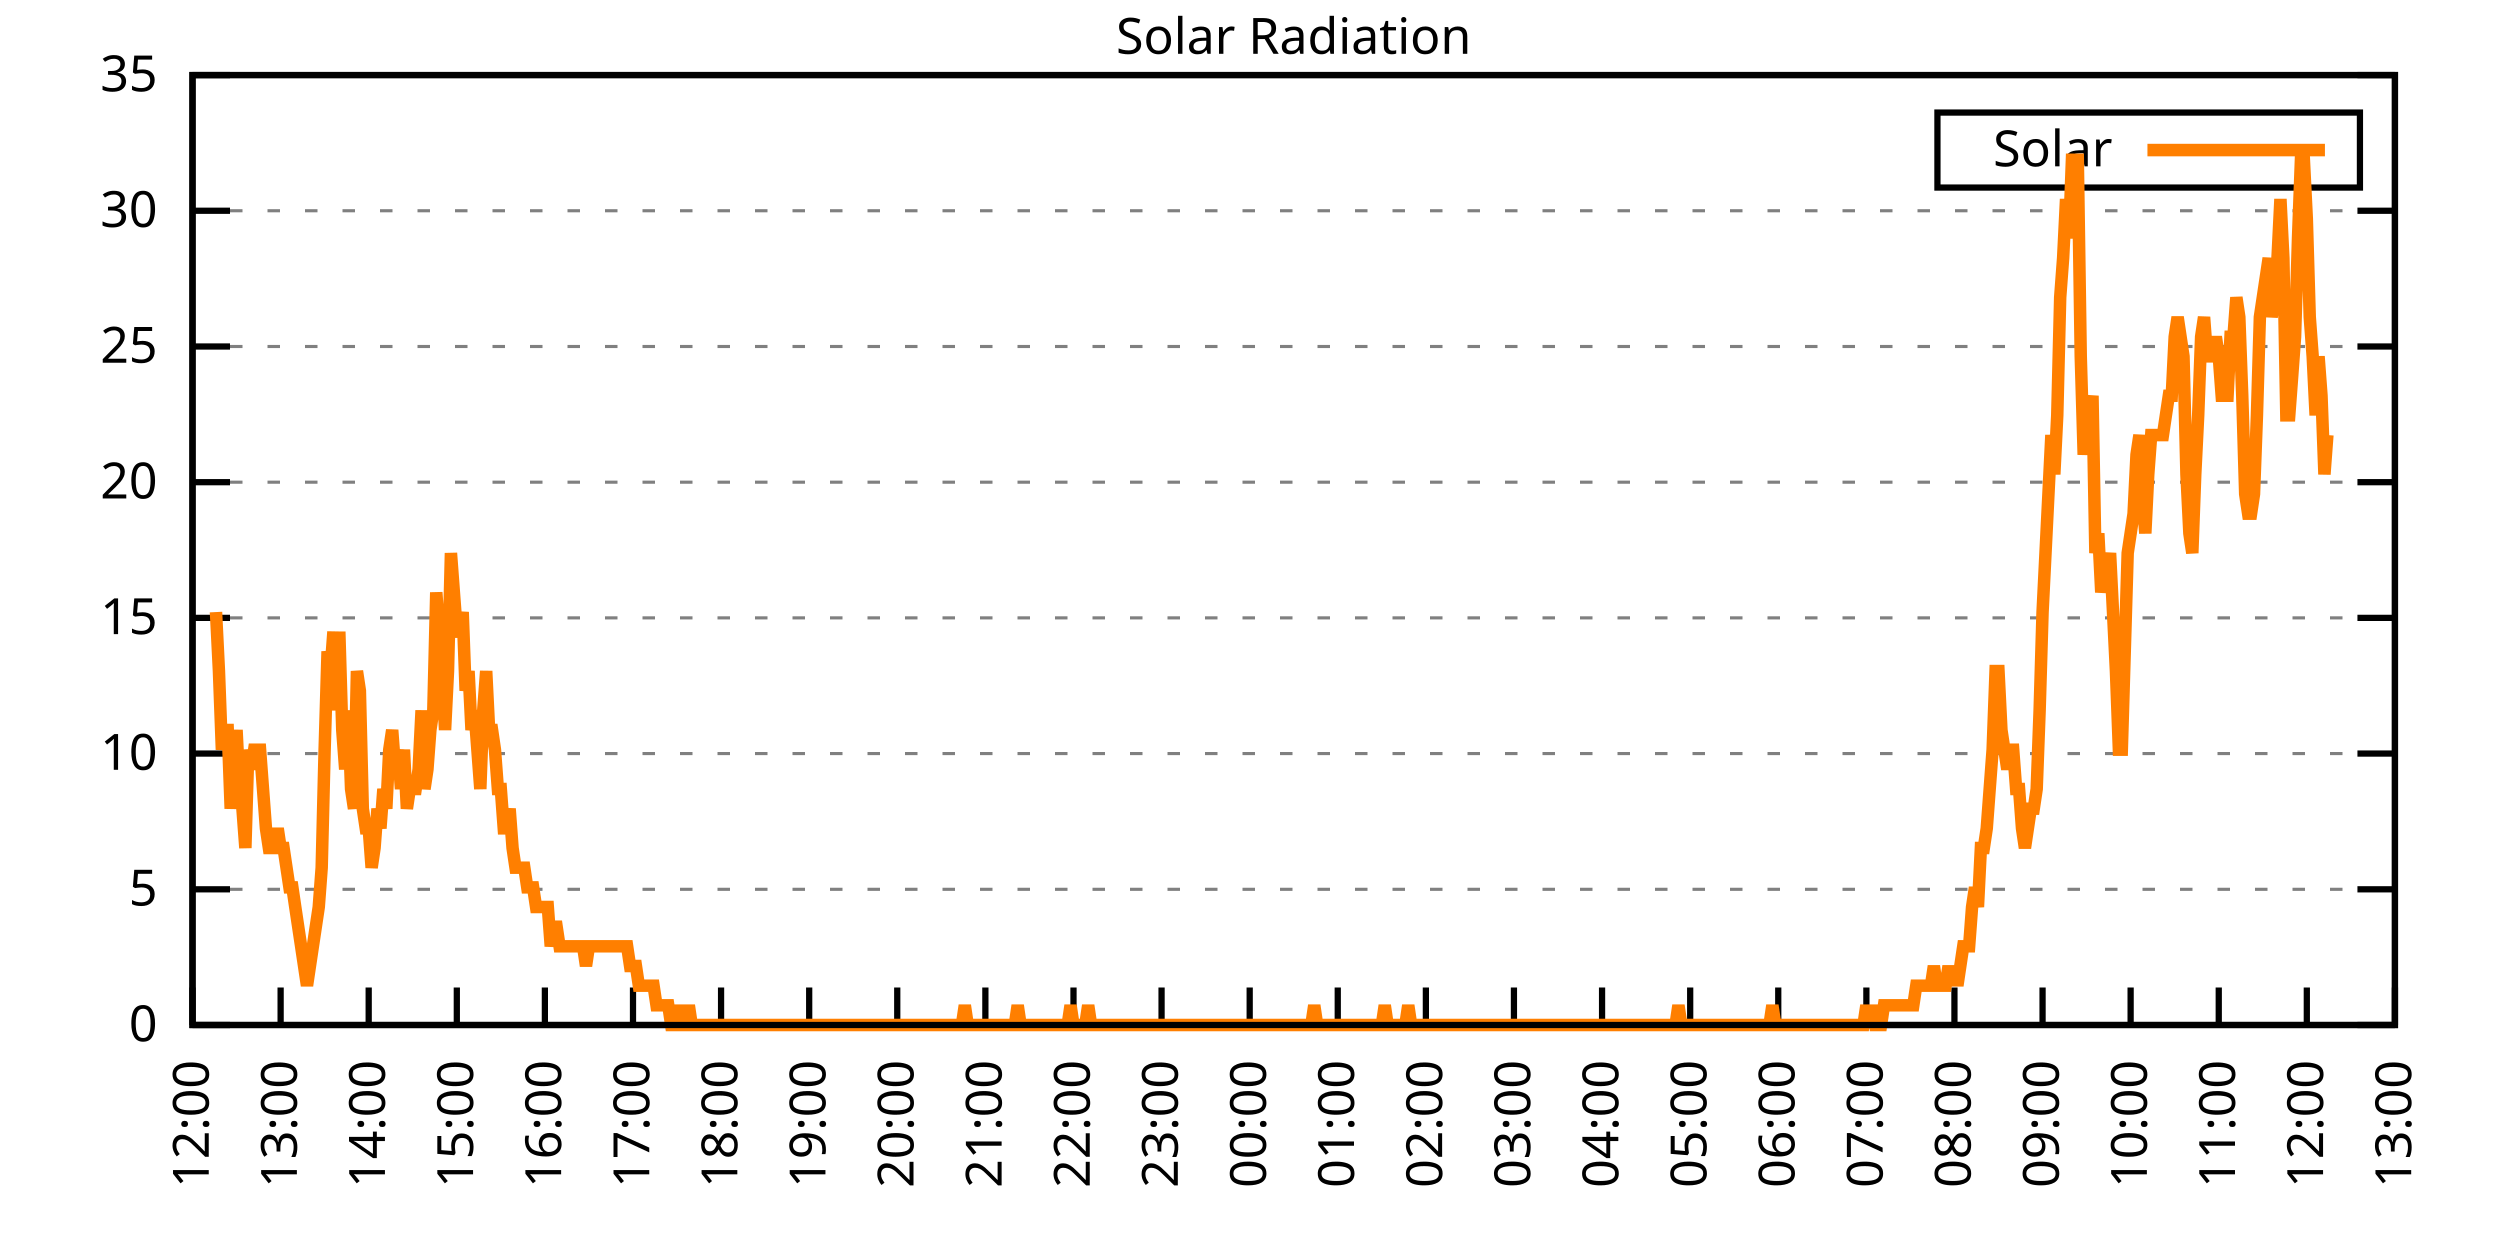
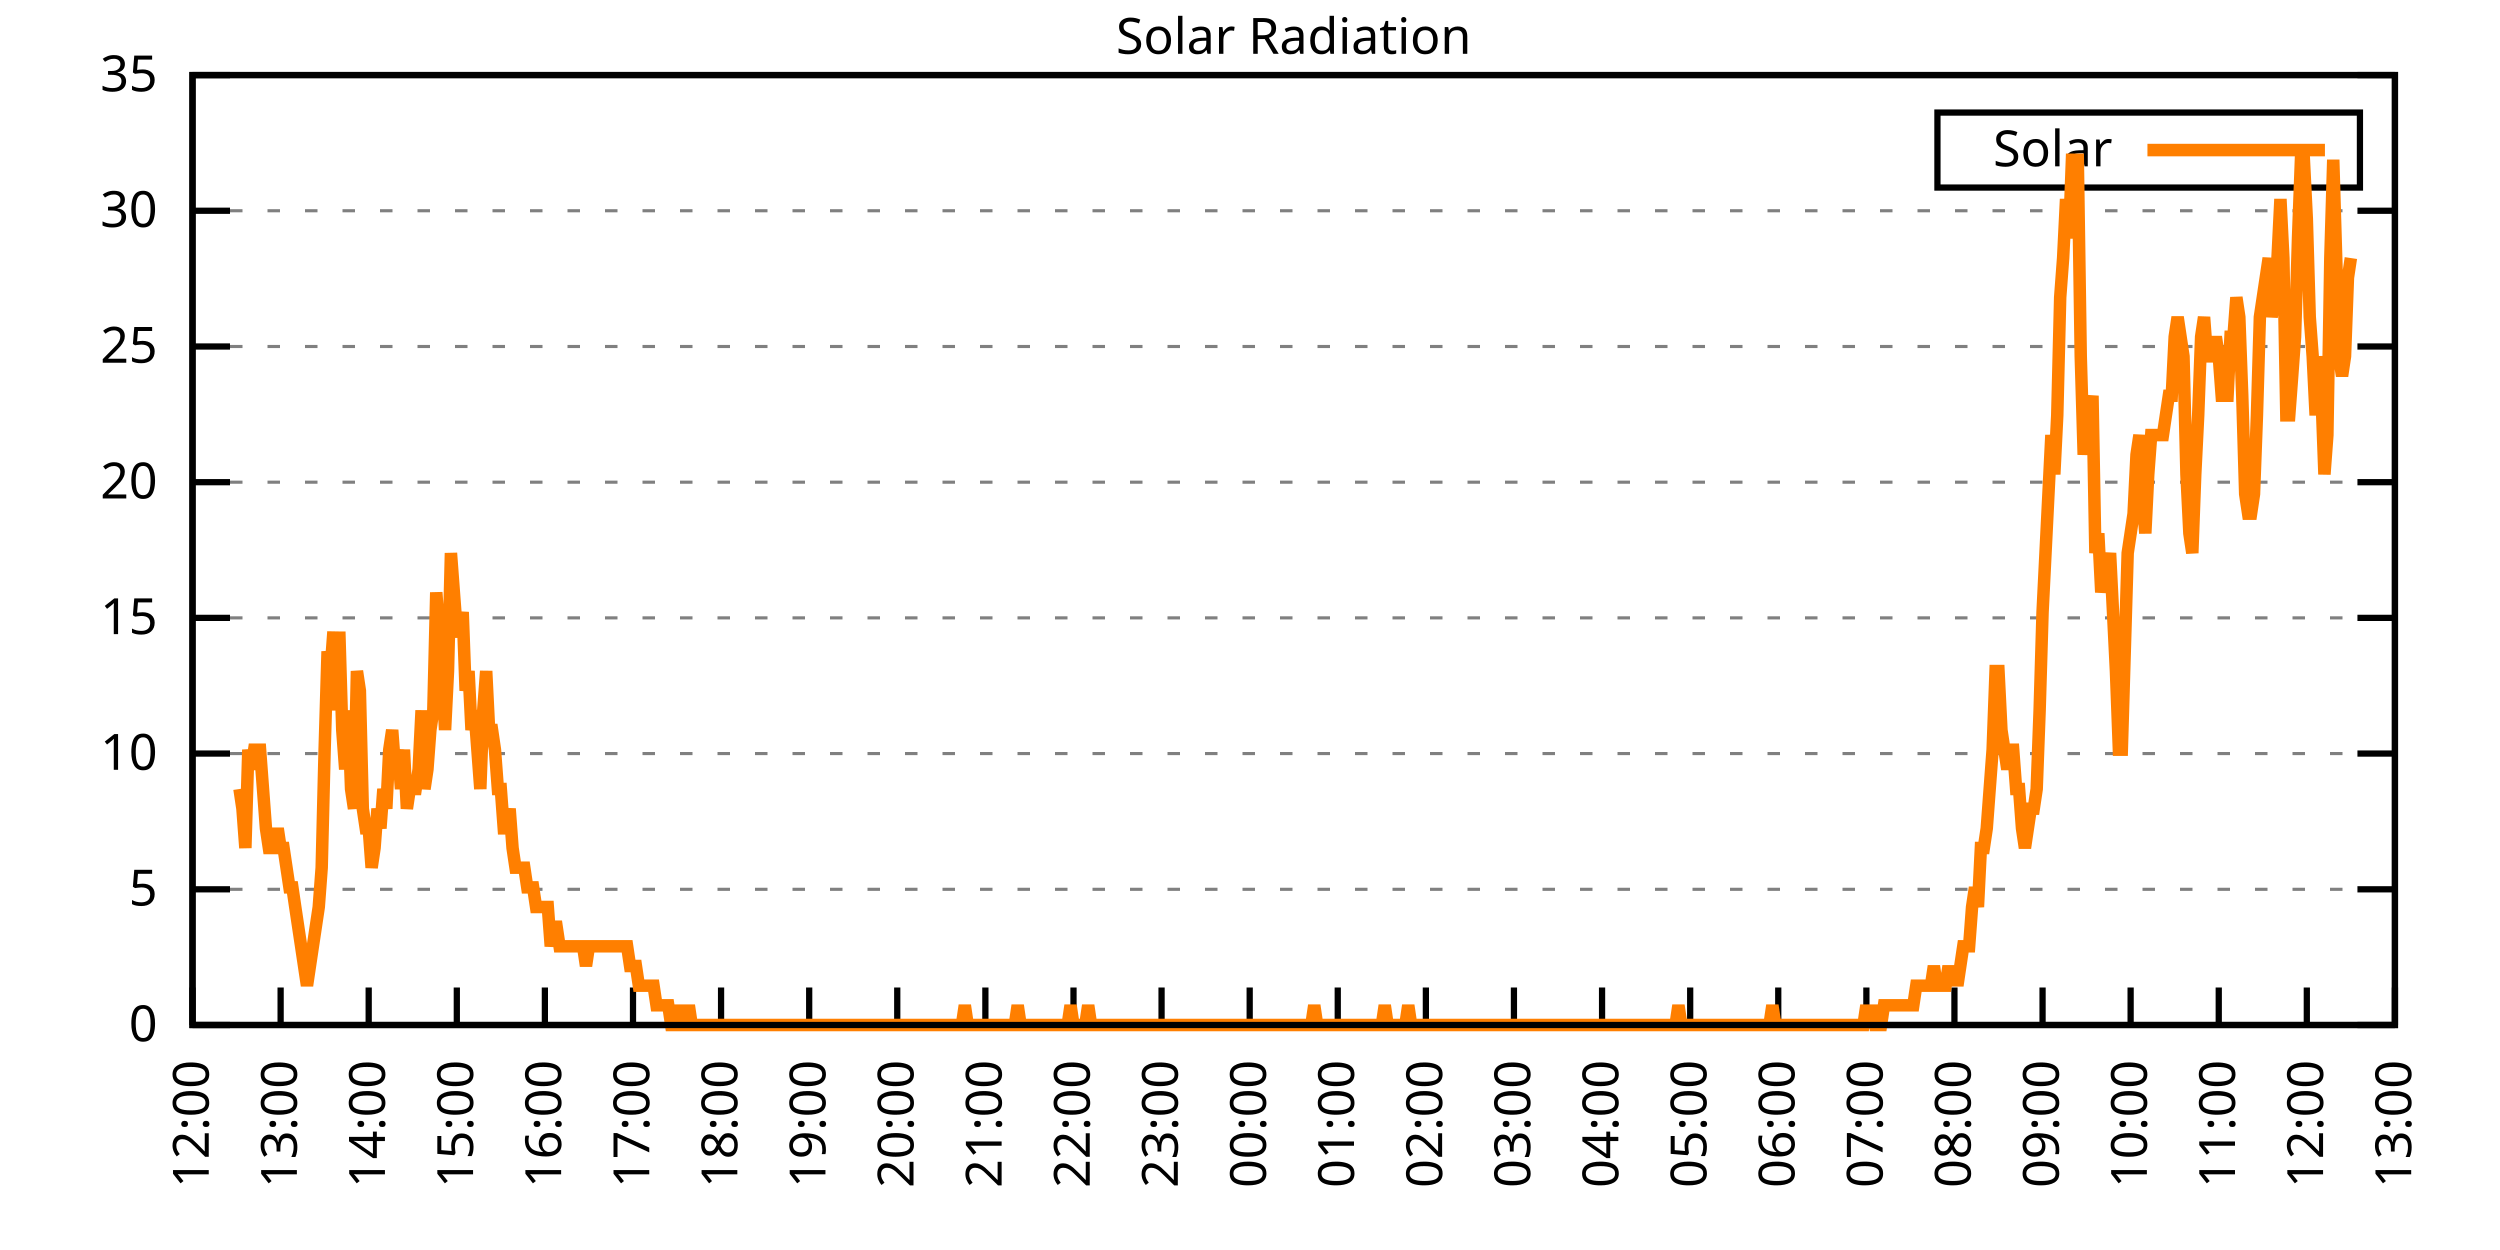
<svg xmlns="http://www.w3.org/2000/svg" xmlns:xlink="http://www.w3.org/1999/xlink" width="400" height="200" viewBox="0 0 400 200">
  <g id="gnuplot_canvas">
    <rect x="0" y="0" width="400" height="200" fill="none" />
    <defs>
      <circle id="gpDot" r="0.5" stroke-width="0.5" stroke="currentColor" />
      <path id="gpPt0" stroke-width="0.333" stroke="currentColor" d="M-1,0 h2 M0,-1 v2" />
      <path id="gpPt1" stroke-width="0.333" stroke="currentColor" d="M-1,-1 L1,1 M1,-1 L-1,1" />
      <path id="gpPt2" stroke-width="0.333" stroke="currentColor" d="M-1,0 L1,0 M0,-1 L0,1 M-1,-1 L1,1 M-1,1 L1,-1" />
      <rect id="gpPt3" stroke-width="0.333" stroke="currentColor" x="-1" y="-1" width="2" height="2" />
      <rect id="gpPt4" stroke-width="0.333" stroke="currentColor" fill="currentColor" x="-1" y="-1" width="2" height="2" />
      <circle id="gpPt5" stroke-width="0.333" stroke="currentColor" cx="0" cy="0" r="1" />
      <use xlink:href="#gpPt5" id="gpPt6" fill="currentColor" stroke="none" />
      <path id="gpPt7" stroke-width="0.333" stroke="currentColor" d="M0,-1.33 L-1.33,0.67 L1.33,0.67 z" />
      <use xlink:href="#gpPt7" id="gpPt8" fill="currentColor" stroke="none" />
      <use xlink:href="#gpPt7" id="gpPt9" stroke="currentColor" transform="rotate(180)" />
      <use xlink:href="#gpPt9" id="gpPt10" fill="currentColor" stroke="none" />
      <use xlink:href="#gpPt3" id="gpPt11" stroke="currentColor" transform="rotate(45)" />
      <use xlink:href="#gpPt11" id="gpPt12" fill="currentColor" stroke="none" />
      <path id="gpPt13" stroke-width="0.333" stroke="currentColor" d="M0,1.330 L1.265,0.411 L0.782,-1.067 L-0.782,-1.076 L-1.265,0.411 z" />
      <use xlink:href="#gpPt13" id="gpPt14" fill="currentColor" stroke="none" />
      <filter id="textbox" filterUnits="objectBoundingBox" x="0" y="0" height="1" width="1">
        <feFlood flood-color="white" flood-opacity="1" result="bgnd" />
        <feComposite in="SourceGraphic" in2="bgnd" operator="atop" />
      </filter>
      <filter id="greybox" filterUnits="objectBoundingBox" x="0" y="0" height="1" width="1">
        <feFlood flood-color="lightgrey" flood-opacity="1" result="grey" />
        <feComposite in="SourceGraphic" in2="grey" operator="atop" />
      </filter>
    </defs>
    <g fill="none" color="white" stroke="currentColor" stroke-width="1.00" stroke-linecap="butt" stroke-linejoin="miter">
</g>
    <g fill="none" color="black" stroke="currentColor" stroke-width="1.00" stroke-linecap="butt" stroke-linejoin="miter">
      <g stroke="none" shape-rendering="crispEdges">
        <polygon fill="rgb(255, 255, 255)" points="30.80,164.00 383.18,164.00 383.18,12.02 30.80,12.02 " />
      </g>
    </g>
    <g fill="none" color="black" stroke="currentColor" stroke-width="1.00" stroke-linecap="butt" stroke-linejoin="miter">
</g>
    <g fill="none" color="black" stroke="black" stroke-width="0.50" stroke-linecap="butt" stroke-linejoin="miter">
</g>
    <g fill="none" color="gray" stroke="currentColor" stroke-width="0.50" stroke-linecap="butt" stroke-linejoin="miter">
      <path stroke="gray" stroke-dasharray="2,4" class="gridline" d="M30.80,164.00 L383.19,164.00  " />
    </g>
    <g fill="none" color="gray" stroke="gray" stroke-width="1.00" stroke-linecap="butt" stroke-linejoin="miter">
</g>
    <g fill="none" color="black" stroke="currentColor" stroke-width="1.00" stroke-linecap="butt" stroke-linejoin="miter">
      <path stroke="black" d="M30.80,164.00 L36.80,164.00 M383.19,164.00 L377.19,164.00  " />
      <g transform="translate(25.20,166.60)" stroke="none" fill="black" font-family="Sans" font-size="8.00" text-anchor="end">
        <text>
          <tspan font-family="Sans"> 0</tspan>
        </text>
      </g>
    </g>
    <g fill="none" color="black" stroke="currentColor" stroke-width="1.00" stroke-linecap="butt" stroke-linejoin="miter">
</g>
    <g fill="none" color="black" stroke="black" stroke-width="0.50" stroke-linecap="butt" stroke-linejoin="miter">
</g>
    <g fill="none" color="gray" stroke="currentColor" stroke-width="0.50" stroke-linecap="butt" stroke-linejoin="miter">
      <path stroke="gray" stroke-dasharray="2,4" class="gridline" d="M30.80,142.29 L383.19,142.29  " />
    </g>
    <g fill="none" color="gray" stroke="gray" stroke-width="1.00" stroke-linecap="butt" stroke-linejoin="miter">
</g>
    <g fill="none" color="black" stroke="currentColor" stroke-width="1.00" stroke-linecap="butt" stroke-linejoin="miter">
      <path stroke="black" d="M30.80,142.29 L36.80,142.29 M383.19,142.29 L377.19,142.29  " />
      <g transform="translate(25.20,144.89)" stroke="none" fill="black" font-family="Sans" font-size="8.00" text-anchor="end">
        <text>
          <tspan font-family="Sans"> 5</tspan>
        </text>
      </g>
    </g>
    <g fill="none" color="black" stroke="currentColor" stroke-width="1.00" stroke-linecap="butt" stroke-linejoin="miter">
</g>
    <g fill="none" color="black" stroke="black" stroke-width="0.50" stroke-linecap="butt" stroke-linejoin="miter">
</g>
    <g fill="none" color="gray" stroke="currentColor" stroke-width="0.50" stroke-linecap="butt" stroke-linejoin="miter">
      <path stroke="gray" stroke-dasharray="2,4" class="gridline" d="M30.80,120.57 L383.19,120.57  " />
    </g>
    <g fill="none" color="gray" stroke="gray" stroke-width="1.00" stroke-linecap="butt" stroke-linejoin="miter">
</g>
    <g fill="none" color="black" stroke="currentColor" stroke-width="1.00" stroke-linecap="butt" stroke-linejoin="miter">
      <path stroke="black" d="M30.80,120.57 L36.80,120.57 M383.19,120.57 L377.19,120.57  " />
      <g transform="translate(25.20,123.17)" stroke="none" fill="black" font-family="Sans" font-size="8.00" text-anchor="end">
        <text>
          <tspan font-family="Sans"> 10</tspan>
        </text>
      </g>
    </g>
    <g fill="none" color="black" stroke="currentColor" stroke-width="1.00" stroke-linecap="butt" stroke-linejoin="miter">
</g>
    <g fill="none" color="black" stroke="black" stroke-width="0.50" stroke-linecap="butt" stroke-linejoin="miter">
</g>
    <g fill="none" color="gray" stroke="currentColor" stroke-width="0.50" stroke-linecap="butt" stroke-linejoin="miter">
      <path stroke="gray" stroke-dasharray="2,4" class="gridline" d="M30.80,98.86 L383.19,98.86  " />
    </g>
    <g fill="none" color="gray" stroke="gray" stroke-width="1.00" stroke-linecap="butt" stroke-linejoin="miter">
</g>
    <g fill="none" color="black" stroke="currentColor" stroke-width="1.00" stroke-linecap="butt" stroke-linejoin="miter">
      <path stroke="black" d="M30.80,98.86 L36.80,98.86 M383.19,98.86 L377.19,98.86  " />
      <g transform="translate(25.20,101.46)" stroke="none" fill="black" font-family="Sans" font-size="8.00" text-anchor="end">
        <text>
          <tspan font-family="Sans"> 15</tspan>
        </text>
      </g>
    </g>
    <g fill="none" color="black" stroke="currentColor" stroke-width="1.00" stroke-linecap="butt" stroke-linejoin="miter">
</g>
    <g fill="none" color="black" stroke="black" stroke-width="0.50" stroke-linecap="butt" stroke-linejoin="miter">
</g>
    <g fill="none" color="gray" stroke="currentColor" stroke-width="0.50" stroke-linecap="butt" stroke-linejoin="miter">
      <path stroke="gray" stroke-dasharray="2,4" class="gridline" d="M30.80,77.15 L383.19,77.15  " />
    </g>
    <g fill="none" color="gray" stroke="gray" stroke-width="1.00" stroke-linecap="butt" stroke-linejoin="miter">
</g>
    <g fill="none" color="black" stroke="currentColor" stroke-width="1.00" stroke-linecap="butt" stroke-linejoin="miter">
      <path stroke="black" d="M30.80,77.15 L36.80,77.15 M383.19,77.15 L377.19,77.15  " />
      <g transform="translate(25.20,79.75)" stroke="none" fill="black" font-family="Sans" font-size="8.00" text-anchor="end">
        <text>
          <tspan font-family="Sans"> 20</tspan>
        </text>
      </g>
    </g>
    <g fill="none" color="black" stroke="currentColor" stroke-width="1.00" stroke-linecap="butt" stroke-linejoin="miter">
</g>
    <g fill="none" color="black" stroke="black" stroke-width="0.50" stroke-linecap="butt" stroke-linejoin="miter">
</g>
    <g fill="none" color="gray" stroke="currentColor" stroke-width="0.50" stroke-linecap="butt" stroke-linejoin="miter">
      <path stroke="gray" stroke-dasharray="2,4" class="gridline" d="M30.80,55.44 L383.19,55.44  " />
    </g>
    <g fill="none" color="gray" stroke="gray" stroke-width="1.00" stroke-linecap="butt" stroke-linejoin="miter">
</g>
    <g fill="none" color="black" stroke="currentColor" stroke-width="1.00" stroke-linecap="butt" stroke-linejoin="miter">
      <path stroke="black" d="M30.80,55.44 L36.80,55.44 M383.19,55.44 L377.19,55.44  " />
      <g transform="translate(25.20,58.04)" stroke="none" fill="black" font-family="Sans" font-size="8.00" text-anchor="end">
        <text>
          <tspan font-family="Sans"> 25</tspan>
        </text>
      </g>
    </g>
    <g fill="none" color="black" stroke="currentColor" stroke-width="1.00" stroke-linecap="butt" stroke-linejoin="miter">
</g>
    <g fill="none" color="black" stroke="black" stroke-width="0.50" stroke-linecap="butt" stroke-linejoin="miter">
</g>
    <g fill="none" color="gray" stroke="currentColor" stroke-width="0.50" stroke-linecap="butt" stroke-linejoin="miter">
      <path stroke="gray" stroke-dasharray="2,4" class="gridline" d="M30.80,33.72 L383.19,33.72  " />
    </g>
    <g fill="none" color="gray" stroke="gray" stroke-width="1.00" stroke-linecap="butt" stroke-linejoin="miter">
</g>
    <g fill="none" color="black" stroke="currentColor" stroke-width="1.00" stroke-linecap="butt" stroke-linejoin="miter">
      <path stroke="black" d="M30.80,33.72 L36.80,33.72 M383.19,33.72 L377.19,33.72  " />
      <g transform="translate(25.20,36.32)" stroke="none" fill="black" font-family="Sans" font-size="8.00" text-anchor="end">
        <text>
          <tspan font-family="Sans"> 30</tspan>
        </text>
      </g>
    </g>
    <g fill="none" color="black" stroke="currentColor" stroke-width="1.00" stroke-linecap="butt" stroke-linejoin="miter">
</g>
    <g fill="none" color="black" stroke="black" stroke-width="0.50" stroke-linecap="butt" stroke-linejoin="miter">
</g>
    <g fill="none" color="gray" stroke="currentColor" stroke-width="0.50" stroke-linecap="butt" stroke-linejoin="miter">
      <path stroke="gray" stroke-dasharray="2,4" class="gridline" d="M30.80,12.01 L383.19,12.01  " />
    </g>
    <g fill="none" color="gray" stroke="gray" stroke-width="1.00" stroke-linecap="butt" stroke-linejoin="miter">
</g>
    <g fill="none" color="black" stroke="currentColor" stroke-width="1.00" stroke-linecap="butt" stroke-linejoin="miter">
      <path stroke="black" d="M30.80,12.01 L36.80,12.01 M383.19,12.01 L377.19,12.01  " />
      <g transform="translate(25.20,14.61)" stroke="none" fill="black" font-family="Sans" font-size="8.00" text-anchor="end">
        <text>
          <tspan font-family="Sans"> 35</tspan>
        </text>
      </g>
    </g>
    <g fill="none" color="black" stroke="currentColor" stroke-width="1.00" stroke-linecap="butt" stroke-linejoin="miter">
      <path stroke="black" d="M30.80,164.00 L30.80,158.00  " />
      <g transform="translate(33.40,169.60) rotate(270.00)" stroke="none" fill="black" font-family="Sans" font-size="8.00" text-anchor="end">
        <text>
          <tspan font-family="Sans">12:00</tspan>
        </text>
      </g>
    </g>
    <g fill="none" color="black" stroke="currentColor" stroke-width="1.00" stroke-linecap="butt" stroke-linejoin="miter">
      <path stroke="black" d="M44.90,164.00 L44.90,158.00  " />
      <g transform="translate(47.50,169.60) rotate(270.00)" stroke="none" fill="black" font-family="Sans" font-size="8.00" text-anchor="end">
        <text>
          <tspan font-family="Sans">13:00</tspan>
        </text>
      </g>
    </g>
    <g fill="none" color="black" stroke="currentColor" stroke-width="1.00" stroke-linecap="butt" stroke-linejoin="miter">
      <path stroke="black" d="M58.99,164.00 L58.99,158.00  " />
      <g transform="translate(61.59,169.60) rotate(270.00)" stroke="none" fill="black" font-family="Sans" font-size="8.00" text-anchor="end">
        <text>
          <tspan font-family="Sans">14:00</tspan>
        </text>
      </g>
    </g>
    <g fill="none" color="black" stroke="currentColor" stroke-width="1.00" stroke-linecap="butt" stroke-linejoin="miter">
      <path stroke="black" d="M73.09,164.00 L73.09,158.00  " />
      <g transform="translate(75.69,169.60) rotate(270.00)" stroke="none" fill="black" font-family="Sans" font-size="8.00" text-anchor="end">
        <text>
          <tspan font-family="Sans">15:00</tspan>
        </text>
      </g>
    </g>
    <g fill="none" color="black" stroke="currentColor" stroke-width="1.00" stroke-linecap="butt" stroke-linejoin="miter">
      <path stroke="black" d="M87.18,164.00 L87.18,158.00  " />
      <g transform="translate(89.78,169.60) rotate(270.00)" stroke="none" fill="black" font-family="Sans" font-size="8.00" text-anchor="end">
        <text>
          <tspan font-family="Sans">16:00</tspan>
        </text>
      </g>
    </g>
    <g fill="none" color="black" stroke="currentColor" stroke-width="1.00" stroke-linecap="butt" stroke-linejoin="miter">
      <path stroke="black" d="M101.28,164.00 L101.28,158.00  " />
      <g transform="translate(103.88,169.60) rotate(270.00)" stroke="none" fill="black" font-family="Sans" font-size="8.00" text-anchor="end">
        <text>
          <tspan font-family="Sans">17:00</tspan>
        </text>
      </g>
    </g>
    <g fill="none" color="black" stroke="currentColor" stroke-width="1.00" stroke-linecap="butt" stroke-linejoin="miter">
      <path stroke="black" d="M115.37,164.00 L115.37,158.00  " />
      <g transform="translate(117.97,169.60) rotate(270.00)" stroke="none" fill="black" font-family="Sans" font-size="8.00" text-anchor="end">
        <text>
          <tspan font-family="Sans">18:00</tspan>
        </text>
      </g>
    </g>
    <g fill="none" color="black" stroke="currentColor" stroke-width="1.00" stroke-linecap="butt" stroke-linejoin="miter">
      <path stroke="black" d="M129.47,164.00 L129.47,158.00  " />
      <g transform="translate(132.07,169.60) rotate(270.00)" stroke="none" fill="black" font-family="Sans" font-size="8.00" text-anchor="end">
        <text>
          <tspan font-family="Sans">19:00</tspan>
        </text>
      </g>
    </g>
    <g fill="none" color="black" stroke="currentColor" stroke-width="1.00" stroke-linecap="butt" stroke-linejoin="miter">
      <path stroke="black" d="M143.56,164.00 L143.56,158.00  " />
      <g transform="translate(146.16,169.60) rotate(270.00)" stroke="none" fill="black" font-family="Sans" font-size="8.00" text-anchor="end">
        <text>
          <tspan font-family="Sans">20:00</tspan>
        </text>
      </g>
    </g>
    <g fill="none" color="black" stroke="currentColor" stroke-width="1.00" stroke-linecap="butt" stroke-linejoin="miter">
      <path stroke="black" d="M157.66,164.00 L157.66,158.00  " />
      <g transform="translate(160.26,169.60) rotate(270.00)" stroke="none" fill="black" font-family="Sans" font-size="8.00" text-anchor="end">
        <text>
          <tspan font-family="Sans">21:00</tspan>
        </text>
      </g>
    </g>
    <g fill="none" color="black" stroke="currentColor" stroke-width="1.00" stroke-linecap="butt" stroke-linejoin="miter">
      <path stroke="black" d="M171.76,164.00 L171.76,158.00  " />
      <g transform="translate(174.36,169.60) rotate(270.00)" stroke="none" fill="black" font-family="Sans" font-size="8.00" text-anchor="end">
        <text>
          <tspan font-family="Sans">22:00</tspan>
        </text>
      </g>
    </g>
    <g fill="none" color="black" stroke="currentColor" stroke-width="1.00" stroke-linecap="butt" stroke-linejoin="miter">
      <path stroke="black" d="M185.85,164.00 L185.85,158.00  " />
      <g transform="translate(188.45,169.60) rotate(270.00)" stroke="none" fill="black" font-family="Sans" font-size="8.00" text-anchor="end">
        <text>
          <tspan font-family="Sans">23:00</tspan>
        </text>
      </g>
    </g>
    <g fill="none" color="black" stroke="currentColor" stroke-width="1.00" stroke-linecap="butt" stroke-linejoin="miter">
      <path stroke="black" d="M199.95,164.00 L199.95,158.00  " />
      <g transform="translate(202.55,169.60) rotate(270.00)" stroke="none" fill="black" font-family="Sans" font-size="8.00" text-anchor="end">
        <text>
          <tspan font-family="Sans">00:00</tspan>
        </text>
      </g>
    </g>
    <g fill="none" color="black" stroke="currentColor" stroke-width="1.00" stroke-linecap="butt" stroke-linejoin="miter">
      <path stroke="black" d="M214.04,164.00 L214.04,158.00  " />
      <g transform="translate(216.64,169.60) rotate(270.00)" stroke="none" fill="black" font-family="Sans" font-size="8.00" text-anchor="end">
        <text>
          <tspan font-family="Sans">01:00</tspan>
        </text>
      </g>
    </g>
    <g fill="none" color="black" stroke="currentColor" stroke-width="1.00" stroke-linecap="butt" stroke-linejoin="miter">
      <path stroke="black" d="M228.14,164.00 L228.14,158.00  " />
      <g transform="translate(230.74,169.60) rotate(270.00)" stroke="none" fill="black" font-family="Sans" font-size="8.00" text-anchor="end">
        <text>
          <tspan font-family="Sans">02:00</tspan>
        </text>
      </g>
    </g>
    <g fill="none" color="black" stroke="currentColor" stroke-width="1.00" stroke-linecap="butt" stroke-linejoin="miter">
      <path stroke="black" d="M242.23,164.00 L242.23,158.00  " />
      <g transform="translate(244.83,169.60) rotate(270.00)" stroke="none" fill="black" font-family="Sans" font-size="8.00" text-anchor="end">
        <text>
          <tspan font-family="Sans">03:00</tspan>
        </text>
      </g>
    </g>
    <g fill="none" color="black" stroke="currentColor" stroke-width="1.00" stroke-linecap="butt" stroke-linejoin="miter">
      <path stroke="black" d="M256.33,164.00 L256.33,158.00  " />
      <g transform="translate(258.93,169.60) rotate(270.00)" stroke="none" fill="black" font-family="Sans" font-size="8.00" text-anchor="end">
        <text>
          <tspan font-family="Sans">04:00</tspan>
        </text>
      </g>
    </g>
    <g fill="none" color="black" stroke="currentColor" stroke-width="1.00" stroke-linecap="butt" stroke-linejoin="miter">
      <path stroke="black" d="M270.43,164.00 L270.43,158.00  " />
      <g transform="translate(273.03,169.60) rotate(270.00)" stroke="none" fill="black" font-family="Sans" font-size="8.00" text-anchor="end">
        <text>
          <tspan font-family="Sans">05:00</tspan>
        </text>
      </g>
    </g>
    <g fill="none" color="black" stroke="currentColor" stroke-width="1.00" stroke-linecap="butt" stroke-linejoin="miter">
      <path stroke="black" d="M284.52,164.00 L284.52,158.00  " />
      <g transform="translate(287.12,169.60) rotate(270.00)" stroke="none" fill="black" font-family="Sans" font-size="8.00" text-anchor="end">
        <text>
          <tspan font-family="Sans">06:00</tspan>
        </text>
      </g>
    </g>
    <g fill="none" color="black" stroke="currentColor" stroke-width="1.00" stroke-linecap="butt" stroke-linejoin="miter">
      <path stroke="black" d="M298.62,164.00 L298.62,158.00  " />
      <g transform="translate(301.22,169.60) rotate(270.00)" stroke="none" fill="black" font-family="Sans" font-size="8.00" text-anchor="end">
        <text>
          <tspan font-family="Sans">07:00</tspan>
        </text>
      </g>
    </g>
    <g fill="none" color="black" stroke="currentColor" stroke-width="1.00" stroke-linecap="butt" stroke-linejoin="miter">
      <path stroke="black" d="M312.71,164.00 L312.71,158.00  " />
      <g transform="translate(315.31,169.60) rotate(270.00)" stroke="none" fill="black" font-family="Sans" font-size="8.00" text-anchor="end">
        <text>
          <tspan font-family="Sans">08:00</tspan>
        </text>
      </g>
    </g>
    <g fill="none" color="black" stroke="currentColor" stroke-width="1.00" stroke-linecap="butt" stroke-linejoin="miter">
      <path stroke="black" d="M326.81,164.00 L326.81,158.00  " />
      <g transform="translate(329.41,169.60) rotate(270.00)" stroke="none" fill="black" font-family="Sans" font-size="8.00" text-anchor="end">
        <text>
          <tspan font-family="Sans">09:00</tspan>
        </text>
      </g>
    </g>
    <g fill="none" color="black" stroke="currentColor" stroke-width="1.00" stroke-linecap="butt" stroke-linejoin="miter">
      <path stroke="black" d="M340.90,164.00 L340.90,158.00  " />
      <g transform="translate(343.50,169.60) rotate(270.00)" stroke="none" fill="black" font-family="Sans" font-size="8.00" text-anchor="end">
        <text>
          <tspan font-family="Sans">10:00</tspan>
        </text>
      </g>
    </g>
    <g fill="none" color="black" stroke="currentColor" stroke-width="1.00" stroke-linecap="butt" stroke-linejoin="miter">
      <path stroke="black" d="M355.00,164.00 L355.00,158.00  " />
      <g transform="translate(357.60,169.60) rotate(270.00)" stroke="none" fill="black" font-family="Sans" font-size="8.00" text-anchor="end">
        <text>
          <tspan font-family="Sans">11:00</tspan>
        </text>
      </g>
    </g>
    <g fill="none" color="black" stroke="currentColor" stroke-width="1.00" stroke-linecap="butt" stroke-linejoin="miter">
      <path stroke="black" d="M369.09,164.00 L369.09,158.00  " />
      <g transform="translate(371.69,169.60) rotate(270.00)" stroke="none" fill="black" font-family="Sans" font-size="8.00" text-anchor="end">
        <text>
          <tspan font-family="Sans">12:00</tspan>
        </text>
      </g>
    </g>
    <g fill="none" color="black" stroke="currentColor" stroke-width="1.00" stroke-linecap="butt" stroke-linejoin="miter">
      <path stroke="black" d="M383.19,164.00 L383.19,158.00  " />
      <g transform="translate(385.79,169.60) rotate(270.00)" stroke="none" fill="black" font-family="Sans" font-size="8.00" text-anchor="end">
        <text>
          <tspan font-family="Sans">13:00</tspan>
        </text>
      </g>
    </g>
    <g fill="none" color="black" stroke="currentColor" stroke-width="1.00" stroke-linecap="butt" stroke-linejoin="miter">
</g>
    <g fill="none" color="black" stroke="currentColor" stroke-width="1.00" stroke-linecap="butt" stroke-linejoin="miter">
      <path stroke="black" d="M30.80,12.01 L30.80,164.00 L383.19,164.00 L383.19,12.01 L30.80,12.01 Z  " />
    </g>
    <g fill="none" color="black" stroke="currentColor" stroke-width="1.00" stroke-linecap="butt" stroke-linejoin="miter">
</g>
    <g fill="none" color="black" stroke="currentColor" stroke-width="1.00" stroke-linecap="butt" stroke-linejoin="miter">
      <path stroke="black" d="M309.99,30.01 L309.99,18.01 L377.59,18.01 L377.59,30.01 L309.99,30.01 Z  " />
    </g>
    <g id="Solar_Radiation_plot_1">
      <g fill="none" color="white" stroke="black" stroke-width="2.00" stroke-linecap="butt" stroke-linejoin="miter">
</g>
      <g fill="none" color="black" stroke="currentColor" stroke-width="2.00" stroke-linecap="butt" stroke-linejoin="miter">
        <g transform="translate(337.99,26.61)" stroke="none" fill="black" font-family="Sans" font-size="8.00" text-anchor="end">
          <text>
            <tspan font-family="Sans">Solar</tspan>
          </text>
        </g>
      </g>
      <g fill="none" color="black" stroke="currentColor" stroke-width="2.00" stroke-linecap="butt" stroke-linejoin="miter">
-         <path stroke="rgb(255, 127,   0)" d="M343.59,24.01 L371.99,24.01 M34.56,97.93 L35.03,107.37 L35.50,119.95 L35.97,116.80 L36.44,116.80 L36.91,129.39   L37.38,123.10 L37.85,116.80 L38.32,126.24 L38.79,129.39 L39.26,135.68 L39.73,119.95 L40.20,123.10 L40.67,119.95   L41.14,119.95 L41.61,119.95 L42.08,126.24 L42.55,132.54 L43.02,135.68 L43.49,135.68 L43.96,135.68 L44.43,132.54   L44.90,135.68 L45.37,135.68 L45.84,138.83 L46.31,141.98 L46.78,141.98 L47.24,145.12 L47.71,148.27 L48.18,151.41   L48.65,154.56 L49.12,157.71 L49.59,154.56 L50.06,151.41 L50.53,148.27 L51.00,145.12 L51.47,138.83 L51.94,119.95   L52.41,104.22 L52.88,107.37 L53.35,101.07 L53.82,113.66 L54.29,101.07 L54.76,116.80 L55.23,123.10 L55.70,113.66   L56.17,126.24 L56.64,129.39 L57.11,107.37 L57.58,110.51 L58.05,129.39 L58.52,132.54 L58.99,132.54 L59.46,138.83   L59.93,135.68 L60.40,129.39 L60.87,132.54 L61.34,126.24 L61.81,129.39 L62.28,119.95 L62.75,116.80 L63.22,123.10   L63.69,119.95 L64.16,126.24 L64.63,119.95 L65.10,129.39 L65.57,126.24 L66.04,126.24 L66.51,126.24 L66.98,123.10   L67.45,113.66 L67.92,126.24 L68.39,123.10 L68.86,116.80 L69.33,113.66 L69.80,94.78 L70.27,101.07 L70.74,107.37   L71.21,116.80 L71.68,107.37 L72.15,88.49 L72.62,94.78 L73.09,101.07 L73.56,101.07 L74.03,97.93 L74.50,110.51   L74.97,107.37 L75.44,116.80 L75.91,113.66 L76.38,119.95 L76.85,126.24 L77.32,113.66 L77.79,107.37 L78.26,116.80   L78.73,116.80 L79.19,119.95 L79.66,126.24 L80.13,126.24 L80.60,132.54 L81.07,132.54 L81.54,129.39 L82.01,135.68   L82.48,138.83 L82.95,138.83 L83.42,138.83 L83.89,138.83 L84.36,141.98 L84.83,141.98 L85.30,141.98 L85.77,145.12   L86.24,145.12 L86.71,145.12 L87.18,145.12 L87.65,145.12 L88.12,151.41 L88.59,148.27 L89.06,148.27 L89.53,151.41   L90.00,151.41 L90.47,151.41 L90.94,151.41 L91.41,151.41 L91.88,151.41 L92.35,151.41 L92.82,151.41 L93.29,151.41   L93.76,154.56 L94.23,151.41 L94.70,151.41 L95.17,151.41 L95.64,151.41 L96.11,151.41 L96.58,151.41 L97.05,151.41   L97.52,151.41 L97.99,151.41 L98.46,151.41 L98.93,151.41 L99.40,151.41 L99.87,151.41 L100.34,151.41 L100.81,154.56   L101.28,154.56 L101.75,154.56 L102.22,157.71 L102.69,157.71 L103.16,157.71 L103.63,157.71 L104.10,157.71 L104.57,157.71   L105.04,160.85 L105.51,160.85 L105.98,160.85 L106.45,160.85 L106.92,160.85 L107.39,164.00 L107.86,164.00 L108.33,164.00   L108.80,160.85 L109.27,164.00 L109.74,164.00 L110.21,160.85 L110.68,164.00 L111.14,164.00 L111.61,164.00 L112.08,164.00   L112.55,164.00 L113.02,164.00 L113.49,164.00 L113.96,164.00 L114.43,164.00 L114.90,164.00 L115.37,164.00 L115.84,164.00   L116.31,164.00 L116.78,164.00 L117.25,164.00 L117.72,164.00 L118.19,164.00 L118.66,164.00 L119.13,164.00 L119.60,164.00   L120.07,164.00 L120.54,164.00 L121.01,164.00 L121.48,164.00 L121.95,164.00 L122.42,164.00 L122.89,164.00 L123.36,164.00   L123.83,164.00 L124.30,164.00 L124.77,164.00 L125.24,164.00 L125.71,164.00 L126.18,164.00 L126.65,164.00 L127.12,164.00   L127.59,164.00 L128.06,164.00 L128.53,164.00 L129.00,164.00 L129.47,164.00 L129.94,164.00 L130.41,164.00 L130.88,164.00   L131.35,164.00 L131.82,164.00 L132.29,164.00 L132.76,164.00 L133.23,164.00 L133.70,164.00 L134.17,164.00 L134.64,164.00   L135.11,164.00 L135.58,164.00 L136.05,164.00 L136.52,164.00 L136.99,164.00 L137.46,164.00 L137.93,164.00 L138.40,164.00   L138.87,164.00 L139.34,164.00 L139.81,164.00 L140.28,164.00 L140.75,164.00 L141.22,164.00 L141.69,164.00 L142.16,164.00   L142.63,164.00 L143.09,164.00 L143.56,164.00 L144.03,164.00 L144.50,164.00 L144.97,164.00 L145.44,164.00 L145.91,164.00   L146.38,164.00 L146.85,164.00 L147.32,164.00 L147.79,164.00 L148.26,164.00 L148.73,164.00 L149.20,164.00 L149.67,164.00   L150.14,164.00 L150.61,164.00 L151.08,164.00 L151.55,164.00 L152.02,164.00 L152.49,164.00 L152.96,164.00 L153.43,164.00   L153.90,164.00 L154.37,160.85 L154.84,164.00 L155.31,164.00 L155.78,164.00 L156.25,164.00 L156.72,164.00 L157.19,164.00   L157.66,164.00 L158.13,164.00 L158.60,164.00 L159.07,164.00 L159.54,164.00 L160.01,164.00 L160.48,164.00 L160.95,164.00   L161.42,164.00 L161.89,164.00 L162.36,164.00 L162.83,160.85 L163.30,164.00 L163.77,164.00 L164.24,164.00 L164.71,164.00   L165.18,164.00 L165.65,164.00 L166.12,164.00 L166.59,164.00 L167.06,164.00 L167.53,164.00 L168.00,164.00 L168.47,164.00   L168.94,164.00 L169.41,164.00 L169.88,164.00 L170.35,164.00 L170.82,164.00 L171.29,160.85 L171.76,164.00 L172.23,164.00   L172.70,164.00 L173.17,164.00 L173.64,164.00 L174.11,160.85 L174.58,164.00 L175.04,164.00 L175.51,164.00 L175.98,164.00   L176.45,164.00 L176.92,164.00 L177.39,164.00 L177.86,164.00 L178.33,164.00 L178.80,164.00 L179.27,164.00 L179.74,164.00   L180.21,164.00 L180.68,164.00 L181.15,164.00 L181.62,164.00 L182.09,164.00 L182.56,164.00 L183.03,164.00 L183.50,164.00   L183.97,164.00 L184.44,164.00 L184.91,164.00 L185.38,164.00 L185.85,164.00 L186.32,164.00 L186.79,164.00 L187.26,164.00   L187.73,164.00 L188.20,164.00 L188.67,164.00 L189.14,164.00 L189.61,164.00 L190.08,164.00 L190.55,164.00 L191.02,164.00   L191.49,164.00 L191.96,164.00 L192.43,164.00 L192.90,164.00 L193.37,164.00 L193.84,164.00 L194.31,164.00 L194.78,164.00   L195.25,164.00 L195.72,164.00 L196.19,164.00 L196.66,164.00 L197.13,164.00 L197.60,164.00 L198.07,164.00 L198.54,164.00   L199.01,164.00 L199.48,164.00 L199.95,164.00 L200.42,164.00 L200.89,164.00 L201.36,164.00 L201.83,164.00 L202.30,164.00   L202.77,164.00 L203.24,164.00 L203.71,164.00 L204.18,164.00 L204.65,164.00 L205.12,164.00 L205.59,164.00 L206.06,164.00   L206.53,164.00 L207.00,164.00 L207.46,164.00 L207.93,164.00 L208.40,164.00 L208.87,164.00 L209.34,164.00 L209.81,164.00   L210.28,160.85 L210.75,164.00 L211.22,164.00 L211.69,164.00 L212.16,164.00 L212.63,164.00 L213.10,164.00 L213.57,164.00   L214.04,164.00 L214.51,164.00 L214.98,164.00 L215.45,164.00 L215.92,164.00 L216.39,164.00 L216.86,164.00 L217.33,164.00   L217.80,164.00 L218.27,164.00 L218.74,164.00 L219.21,164.00 L219.68,164.00 L220.15,164.00 L220.62,164.00 L221.09,164.00   L221.56,160.85 L222.03,164.00 L222.50,164.00 L222.97,164.00 L223.44,164.00 L223.91,164.00 L224.38,164.00 L224.85,164.00   L225.32,160.85 L225.79,164.00 L226.26,164.00 L226.73,164.00 L227.20,164.00 L227.67,164.00 L228.14,164.00 L228.61,164.00   L229.08,164.00 L229.55,164.00 L230.02,164.00 L230.49,164.00 L230.96,164.00 L231.43,164.00 L231.90,164.00 L232.37,164.00   L232.84,164.00 L233.31,164.00 L233.78,164.00 L234.25,164.00 L234.72,164.00 L235.19,164.00 L235.66,164.00 L236.13,164.00   L236.60,164.00 L237.07,164.00 L237.54,164.00 L238.01,164.00 L238.48,164.00 L238.95,164.00 L239.41,164.00 L239.88,164.00   L240.35,164.00 L240.82,164.00 L241.29,164.00 L241.76,164.00 L242.23,164.00 L242.70,164.00 L243.17,164.00 L243.64,164.00   L244.11,164.00 L244.58,164.00 L245.05,164.00 L245.52,164.00 L245.99,164.00 L246.46,164.00 L246.93,164.00 L247.40,164.00   L247.87,164.00 L248.34,164.00 L248.81,164.00 L249.28,164.00 L249.75,164.00 L250.22,164.00 L250.69,164.00 L251.16,164.00   L251.63,164.00 L252.10,164.00 L252.57,164.00 L253.04,164.00 L253.51,164.00 L253.98,164.00 L254.45,164.00 L254.92,164.00   L255.39,164.00 L255.86,164.00 L256.33,164.00 L256.80,164.00 L257.27,164.00 L257.74,164.00 L258.21,164.00 L258.68,164.00   L259.15,164.00 L259.62,164.00 L260.09,164.00 L260.56,164.00 L261.03,164.00 L261.50,164.00 L261.97,164.00 L262.44,164.00   L262.91,164.00 L263.38,164.00 L263.85,164.00 L264.32,164.00 L264.79,164.00 L265.26,164.00 L265.73,164.00 L266.20,164.00   L266.67,164.00 L267.14,164.00 L267.61,164.00 L268.08,164.00 L268.55,160.85 L269.02,164.00 L269.49,164.00 L269.96,164.00   L270.43,164.00 L270.90,164.00 L271.36,164.00 L271.83,164.00 L272.30,164.00 L272.77,164.00 L273.24,164.00 L273.71,164.00   L274.18,164.00 L274.65,164.00 L275.12,164.00 L275.59,164.00 L276.06,164.00 L276.53,164.00 L277.00,164.00 L277.47,164.00   L277.94,164.00 L278.41,164.00 L278.88,164.00 L279.35,164.00 L279.82,164.00 L280.29,164.00 L280.76,164.00 L281.23,164.00   L281.70,164.00 L282.17,164.00 L282.64,164.00 L283.11,164.00 L283.58,160.85 L284.05,164.00 L284.52,164.00 L284.99,164.00   L285.46,164.00 L285.93,164.00 L286.40,164.00 L286.87,164.00 L287.34,164.00 L287.81,164.00 L288.28,164.00 L288.75,164.00   L289.22,164.00 L289.69,164.00 L290.16,164.00 L290.63,164.00 L291.10,164.00 L291.57,164.00 L292.04,164.00 L292.51,164.00   L292.98,164.00 L293.45,164.00 L293.92,164.00 L294.39,164.00 L294.86,164.00 L295.33,164.00 L295.80,164.00 L296.27,164.00   L296.74,164.00 L297.21,164.00 L297.68,164.00 L298.15,164.00 L298.62,160.85 L299.09,164.00 L299.56,160.85 L300.03,164.00   L300.50,164.00 L300.97,164.00 L301.44,160.85 L301.91,160.85 L302.38,160.85 L302.85,160.85 L303.31,160.85 L303.78,160.85   L304.25,160.85 L304.72,160.85 L305.19,160.85 L305.66,160.85 L306.13,160.85 L306.60,157.71 L307.07,157.71 L307.54,157.71   L308.01,157.71 L308.48,157.71 L308.95,157.71 L309.42,154.56 L309.89,157.71 L310.36,157.71 L310.83,157.71 L311.30,157.71   L311.77,154.56 L312.24,157.71 L312.71,154.56 L313.18,157.71 L313.65,154.56 L314.12,151.41 L314.59,151.41 L315.06,151.41   L315.53,145.12 L316.00,141.98 L316.47,145.12 L316.94,135.68 L317.41,135.68 L317.88,132.54 L318.35,126.24 L318.82,119.95   L319.29,107.37 L319.76,107.37 L320.23,116.80 L320.70,119.95 L321.17,123.10 L321.64,119.95 L322.11,119.95 L322.58,126.24   L323.05,126.24 L323.52,132.54 L323.99,135.68 L324.46,132.54 L324.93,129.39 L325.40,129.39 L325.87,126.24 L326.34,113.66   L326.81,97.93 L327.28,88.49 L327.75,79.05 L328.22,69.61 L328.69,75.90 L329.16,66.46 L329.63,47.58 L330.10,41.29   L330.57,31.85 L331.04,38.15 L331.51,25.56 L331.98,25.56 L332.45,25.56 L332.92,57.02 L333.39,72.76 L333.86,66.46   L334.33,66.46 L334.80,63.32 L335.26,88.49 L335.73,85.34 L336.20,94.78 L336.67,91.63 L337.14,91.63 L337.61,88.49   L338.08,97.93 L338.55,107.37 L339.02,119.95 L339.49,119.95 L339.96,104.22 L340.43,88.49 L340.90,85.34 L341.37,82.19   L341.84,72.76 L342.31,69.61 L342.78,79.05 L343.25,85.34 L343.72,75.90 L344.19,69.61 L344.66,69.61 L345.13,69.61   L345.60,69.61 L346.07,69.61 L346.54,66.46 L347.01,63.32 L347.48,63.32 L347.95,53.88 L348.42,50.73 L348.89,53.88   L349.36,57.02 L349.83,75.90 L350.30,85.34 L350.77,88.49 L351.24,75.90 L351.71,66.46 L352.18,53.88 L352.65,50.73   L353.12,57.02 L353.59,57.02 L354.06,57.02 L354.53,53.88 L355.00,57.02 L355.47,63.32 L355.94,63.32 L356.41,63.32   L356.88,53.88 L357.35,53.88 L357.82,47.58 L358.29,50.73 L358.76,63.32 L359.23,79.05 L359.70,82.19 L360.17,82.19   L360.64,79.05 L361.11,66.46 L361.58,50.73 L362.05,47.58 L362.52,44.44 L362.99,41.29 L363.46,50.73 L363.93,47.58   L364.40,41.29 L364.87,31.85 L365.34,41.29 L365.81,66.46 L366.28,66.46 L366.75,60.17 L367.21,53.88 L367.68,38.15   L368.15,25.56 L368.62,25.56 L369.09,35.00 L369.56,50.73 L370.03,57.02 L370.50,66.46 L370.97,57.02 L371.44,63.32   L371.91,75.90 L372.38,69.61  " />
+         <path stroke="rgb(255, 127,   0)" d="M343.59,24.01 L371.99,24.01 M38.32,126.24 L38.79,129.39 L39.26,135.68 L39.73,119.95 L40.20,123.10 L40.67,119.95   L41.14,119.95 L41.61,119.95 L42.08,126.24 L42.55,132.54 L43.02,135.68 L43.49,135.68 L43.96,135.68 L44.43,132.54   L44.90,135.68 L45.37,135.68 L45.84,138.83 L46.31,141.98 L46.78,141.98 L47.24,145.12 L47.71,148.27 L48.18,151.41   L48.65,154.56 L49.12,157.71 L49.59,154.56 L50.06,151.41 L50.53,148.27 L51.00,145.12 L51.47,138.83 L51.94,119.95   L52.41,104.22 L52.88,107.37 L53.35,101.07 L53.82,113.66 L54.29,101.07 L54.76,116.80 L55.23,123.10 L55.70,113.66   L56.17,126.24 L56.64,129.39 L57.11,107.37 L57.58,110.51 L58.05,129.39 L58.52,132.54 L58.99,132.54 L59.46,138.83   L59.93,135.68 L60.40,129.39 L60.87,132.54 L61.34,126.24 L61.81,129.39 L62.28,119.95 L62.75,116.80 L63.22,123.10   L63.69,119.95 L64.16,126.24 L64.63,119.95 L65.10,129.39 L65.57,126.24 L66.04,126.24 L66.51,126.24 L66.98,123.10   L67.45,113.66 L67.92,126.24 L68.39,123.10 L68.86,116.80 L69.33,113.66 L69.80,94.78 L70.27,101.07 L70.74,107.37   L71.21,116.80 L71.68,107.37 L72.15,88.49 L72.62,94.78 L73.09,101.07 L73.56,101.07 L74.03,97.93 L74.50,110.51   L74.97,107.37 L75.44,116.80 L75.91,113.66 L76.38,119.95 L76.85,126.24 L77.32,113.66 L77.79,107.37 L78.26,116.80   L78.73,116.80 L79.19,119.95 L79.66,126.24 L80.13,126.24 L80.60,132.54 L81.07,132.54 L81.54,129.39 L82.01,135.68   L82.48,138.83 L82.95,138.83 L83.42,138.83 L83.89,138.83 L84.36,141.98 L84.83,141.98 L85.30,141.98 L85.77,145.12   L86.24,145.12 L86.71,145.12 L87.18,145.12 L87.65,145.12 L88.12,151.41 L88.59,148.27 L89.06,148.27 L89.53,151.41   L90.00,151.41 L90.47,151.41 L90.94,151.41 L91.41,151.41 L91.88,151.41 L92.35,151.41 L92.82,151.41 L93.29,151.41   L93.76,154.56 L94.23,151.41 L94.70,151.41 L95.17,151.41 L95.64,151.41 L96.11,151.41 L96.58,151.41 L97.05,151.41   L97.52,151.41 L97.99,151.41 L98.46,151.41 L98.93,151.41 L99.40,151.41 L99.87,151.41 L100.34,151.41 L100.81,154.56   L101.28,154.56 L101.75,154.56 L102.22,157.71 L102.69,157.71 L103.16,157.71 L103.63,157.71 L104.10,157.71 L104.57,157.71   L105.04,160.85 L105.51,160.85 L105.98,160.85 L106.45,160.85 L106.92,160.85 L107.39,164.00 L107.86,164.00 L108.33,164.00   L108.80,160.85 L109.27,164.00 L109.74,164.00 L110.21,160.85 L110.68,164.00 L111.14,164.00 L111.61,164.00 L112.08,164.00   L112.55,164.00 L113.02,164.00 L113.49,164.00 L113.96,164.00 L114.43,164.00 L114.90,164.00 L115.37,164.00 L115.84,164.00   L116.31,164.00 L116.78,164.00 L117.25,164.00 L117.72,164.00 L118.19,164.00 L118.66,164.00 L119.13,164.00 L119.60,164.00   L120.07,164.00 L120.54,164.00 L121.01,164.00 L121.48,164.00 L121.95,164.00 L122.42,164.00 L122.89,164.00 L123.36,164.00   L123.83,164.00 L124.30,164.00 L124.77,164.00 L125.24,164.00 L125.71,164.00 L126.18,164.00 L126.65,164.00 L127.12,164.00   L127.59,164.00 L128.06,164.00 L128.53,164.00 L129.00,164.00 L129.47,164.00 L129.94,164.00 L130.41,164.00 L130.88,164.00   L131.35,164.00 L131.82,164.00 L132.29,164.00 L132.76,164.00 L133.23,164.00 L133.70,164.00 L134.17,164.00 L134.64,164.00   L135.11,164.00 L135.58,164.00 L136.05,164.00 L136.52,164.00 L136.99,164.00 L137.46,164.00 L137.93,164.00 L138.40,164.00   L138.87,164.00 L139.34,164.00 L139.81,164.00 L140.28,164.00 L140.75,164.00 L141.22,164.00 L141.69,164.00 L142.16,164.00   L142.63,164.00 L143.09,164.00 L143.56,164.00 L144.03,164.00 L144.50,164.00 L144.97,164.00 L145.44,164.00 L145.91,164.00   L146.38,164.00 L146.85,164.00 L147.32,164.00 L147.79,164.00 L148.26,164.00 L148.73,164.00 L149.20,164.00 L149.67,164.00   L150.14,164.00 L150.61,164.00 L151.08,164.00 L151.55,164.00 L152.02,164.00 L152.49,164.00 L152.96,164.00 L153.43,164.00   L153.90,164.00 L154.37,160.85 L154.84,164.00 L155.31,164.00 L155.78,164.00 L156.25,164.00 L156.72,164.00 L157.19,164.00   L157.66,164.00 L158.13,164.00 L158.60,164.00 L159.07,164.00 L159.54,164.00 L160.01,164.00 L160.48,164.00 L160.95,164.00   L161.42,164.00 L161.89,164.00 L162.36,164.00 L162.83,160.85 L163.30,164.00 L163.77,164.00 L164.24,164.00 L164.71,164.00   L165.18,164.00 L165.65,164.00 L166.12,164.00 L166.59,164.00 L167.06,164.00 L167.53,164.00 L168.00,164.00 L168.47,164.00   L168.94,164.00 L169.41,164.00 L169.88,164.00 L170.35,164.00 L170.82,164.00 L171.29,160.85 L171.76,164.00 L172.23,164.00   L172.70,164.00 L173.17,164.00 L173.64,164.00 L174.11,160.85 L174.58,164.00 L175.04,164.00 L175.51,164.00 L175.98,164.00   L176.45,164.00 L176.92,164.00 L177.39,164.00 L177.86,164.00 L178.33,164.00 L178.80,164.00 L179.27,164.00 L179.74,164.00   L180.21,164.00 L180.68,164.00 L181.15,164.00 L181.62,164.00 L182.09,164.00 L182.56,164.00 L183.03,164.00 L183.50,164.00   L183.97,164.00 L184.44,164.00 L184.91,164.00 L185.38,164.00 L185.85,164.00 L186.32,164.00 L186.79,164.00 L187.26,164.00   L187.73,164.00 L188.20,164.00 L188.67,164.00 L189.14,164.00 L189.61,164.00 L190.08,164.00 L190.55,164.00 L191.02,164.00   L191.49,164.00 L191.96,164.00 L192.43,164.00 L192.90,164.00 L193.37,164.00 L193.84,164.00 L194.31,164.00 L194.78,164.00   L195.25,164.00 L195.72,164.00 L196.19,164.00 L196.66,164.00 L197.13,164.00 L197.60,164.00 L198.07,164.00 L198.54,164.00   L199.01,164.00 L199.48,164.00 L199.95,164.00 L200.42,164.00 L200.89,164.00 L201.36,164.00 L201.83,164.00 L202.30,164.00   L202.77,164.00 L203.24,164.00 L203.71,164.00 L204.18,164.00 L204.65,164.00 L205.12,164.00 L205.59,164.00 L206.06,164.00   L206.53,164.00 L207.00,164.00 L207.46,164.00 L207.93,164.00 L208.40,164.00 L208.87,164.00 L209.34,164.00 L209.81,164.00   L210.28,160.85 L210.75,164.00 L211.22,164.00 L211.69,164.00 L212.16,164.00 L212.63,164.00 L213.10,164.00 L213.57,164.00   L214.04,164.00 L214.51,164.00 L214.98,164.00 L215.45,164.00 L215.92,164.00 L216.39,164.00 L216.86,164.00 L217.33,164.00   L217.80,164.00 L218.27,164.00 L218.74,164.00 L219.21,164.00 L219.68,164.00 L220.15,164.00 L220.62,164.00 L221.09,164.00   L221.56,160.85 L222.03,164.00 L222.50,164.00 L222.97,164.00 L223.44,164.00 L223.91,164.00 L224.38,164.00 L224.85,164.00   L225.32,160.85 L225.79,164.00 L226.26,164.00 L226.73,164.00 L227.20,164.00 L227.67,164.00 L228.14,164.00 L228.61,164.00   L229.08,164.00 L229.55,164.00 L230.02,164.00 L230.49,164.00 L230.96,164.00 L231.43,164.00 L231.90,164.00 L232.37,164.00   L232.84,164.00 L233.31,164.00 L233.78,164.00 L234.25,164.00 L234.72,164.00 L235.19,164.00 L235.66,164.00 L236.13,164.00   L236.60,164.00 L237.07,164.00 L237.54,164.00 L238.01,164.00 L238.48,164.00 L238.95,164.00 L239.41,164.00 L239.88,164.00   L240.35,164.00 L240.82,164.00 L241.29,164.00 L241.76,164.00 L242.23,164.00 L242.70,164.00 L243.17,164.00 L243.64,164.00   L244.11,164.00 L244.58,164.00 L245.05,164.00 L245.52,164.00 L245.99,164.00 L246.46,164.00 L246.93,164.00 L247.40,164.00   L247.87,164.00 L248.34,164.00 L248.81,164.00 L249.28,164.00 L249.75,164.00 L250.22,164.00 L250.69,164.00 L251.16,164.00   L251.63,164.00 L252.10,164.00 L252.57,164.00 L253.04,164.00 L253.51,164.00 L253.98,164.00 L254.45,164.00 L254.92,164.00   L255.39,164.00 L255.86,164.00 L256.33,164.00 L256.80,164.00 L257.27,164.00 L257.74,164.00 L258.21,164.00 L258.68,164.00   L259.15,164.00 L259.62,164.00 L260.09,164.00 L260.56,164.00 L261.03,164.00 L261.50,164.00 L261.97,164.00 L262.44,164.00   L262.91,164.00 L263.38,164.00 L263.85,164.00 L264.32,164.00 L264.79,164.00 L265.26,164.00 L265.73,164.00 L266.20,164.00   L266.67,164.00 L267.14,164.00 L267.61,164.00 L268.08,164.00 L268.55,160.85 L269.02,164.00 L269.49,164.00 L269.96,164.00   L270.43,164.00 L270.90,164.00 L271.36,164.00 L271.83,164.00 L272.30,164.00 L272.77,164.00 L273.24,164.00 L273.71,164.00   L274.18,164.00 L274.65,164.00 L275.12,164.00 L275.59,164.00 L276.06,164.00 L276.53,164.00 L277.00,164.00 L277.47,164.00   L277.94,164.00 L278.41,164.00 L278.88,164.00 L279.35,164.00 L279.82,164.00 L280.29,164.00 L280.76,164.00 L281.23,164.00   L281.70,164.00 L282.17,164.00 L282.64,164.00 L283.11,164.00 L283.58,160.85 L284.05,164.00 L284.52,164.00 L284.99,164.00   L285.46,164.00 L285.93,164.00 L286.40,164.00 L286.87,164.00 L287.34,164.00 L287.81,164.00 L288.28,164.00 L288.75,164.00   L289.22,164.00 L289.69,164.00 L290.16,164.00 L290.63,164.00 L291.10,164.00 L291.57,164.00 L292.04,164.00 L292.51,164.00   L292.98,164.00 L293.45,164.00 L293.92,164.00 L294.39,164.00 L294.86,164.00 L295.33,164.00 L295.80,164.00 L296.27,164.00   L296.74,164.00 L297.21,164.00 L297.68,164.00 L298.15,164.00 L298.62,160.85 L299.09,164.00 L299.56,160.85 L300.03,164.00   L300.50,164.00 L300.97,164.00 L301.44,160.85 L301.91,160.85 L302.38,160.85 L302.85,160.85 L303.31,160.85 L303.78,160.85   L304.25,160.85 L304.72,160.85 L305.19,160.85 L305.66,160.85 L306.13,160.85 L306.60,157.71 L307.07,157.71 L307.54,157.71   L308.01,157.71 L308.48,157.71 L308.95,157.71 L309.42,154.56 L309.89,157.71 L310.36,157.71 L310.83,157.71 L311.30,157.71   L311.77,154.56 L312.24,157.71 L312.71,154.56 L313.18,157.71 L313.65,154.56 L314.12,151.41 L314.59,151.41 L315.06,151.41   L315.53,145.12 L316.00,141.98 L316.47,145.12 L316.94,135.68 L317.41,135.68 L317.88,132.54 L318.35,126.24 L318.82,119.95   L319.29,107.37 L319.76,107.37 L320.23,116.80 L320.70,119.95 L321.17,123.10 L321.64,119.95 L322.11,119.95 L322.58,126.24   L323.05,126.24 L323.52,132.54 L323.99,135.68 L324.46,132.54 L324.93,129.39 L325.40,129.39 L325.87,126.24 L326.34,113.66   L326.81,97.93 L327.28,88.49 L327.75,79.05 L328.22,69.61 L328.69,75.90 L329.16,66.46 L329.63,47.58 L330.10,41.29   L330.57,31.85 L331.04,38.15 L331.51,25.56 L331.98,25.56 L332.45,25.56 L332.92,57.02 L333.39,72.76 L333.86,66.46   L334.33,66.46 L334.80,63.32 L335.26,88.49 L335.73,85.34 L336.20,94.78 L336.67,91.63 L337.14,91.63 L337.61,88.49   L338.08,97.93 L338.55,107.37 L339.02,119.95 L339.49,119.95 L339.96,104.22 L340.43,88.49 L340.90,85.34 L341.37,82.19   L341.84,72.76 L342.31,69.61 L342.78,79.05 L343.25,85.34 L343.72,75.90 L344.19,69.61 L344.66,69.61 L345.13,69.61   L345.60,69.61 L346.07,69.61 L346.54,66.46 L347.01,63.32 L347.48,63.32 L347.95,53.88 L348.42,50.73 L348.89,53.88   L349.36,57.02 L349.83,75.90 L350.30,85.34 L350.77,88.49 L351.24,75.90 L351.71,66.46 L352.18,53.88 L352.65,50.73   L353.12,57.02 L353.59,57.02 L354.06,57.02 L354.53,53.88 L355.00,57.02 L355.47,63.32 L355.94,63.32 L356.41,63.32   L356.88,53.88 L357.35,53.88 L357.82,47.58 L358.29,50.73 L358.76,63.32 L359.23,79.05 L359.70,82.19 L360.17,82.19   L360.64,79.05 L361.11,66.46 L361.58,50.73 L362.05,47.58 L362.52,44.44 L362.99,41.29 L363.46,50.73 L363.93,47.58   L364.40,41.29 L364.87,31.85 L365.34,41.29 L365.81,66.46 L366.28,66.46 L366.75,60.17 L367.21,53.88 L367.68,38.15   L368.15,25.56 L368.62,25.56 L369.09,35.00 L369.56,50.73 L370.03,57.02 L370.50,66.46 L370.97,57.02 L371.44,63.32   L371.91,75.90 L372.38,69.61 L372.85,41.29 L373.32,25.56 L373.79,41.29 L374.26,57.02 L374.73,60.17 L375.20,57.02   L375.67,44.44 L376.14,41.29  " />
      </g>
    </g>
    <g fill="none" color="black" stroke="currentColor" stroke-width="2.00" stroke-linecap="butt" stroke-linejoin="miter">
</g>
    <g fill="none" color="black" stroke="black" stroke-width="1.00" stroke-linecap="butt" stroke-linejoin="miter">
</g>
    <g fill="none" color="black" stroke="currentColor" stroke-width="1.00" stroke-linecap="butt" stroke-linejoin="miter">
      <path stroke="black" d="M30.80,12.01 L30.80,164.00 L383.19,164.00 L383.19,12.01 L30.80,12.01 Z  " />
      <g transform="translate(6.80,88.01) rotate(270.00)" stroke="none" fill="black" font-family="Sans" font-size="8.00" text-anchor="middle">
        <text />
      </g>
    </g>
    <g fill="none" color="black" stroke="currentColor" stroke-width="1.00" stroke-linecap="butt" stroke-linejoin="miter">
</g>
    <g fill="none" color="black" stroke="currentColor" stroke-width="1.00" stroke-linecap="butt" stroke-linejoin="miter">
      <g transform="translate(206.99,8.61)" stroke="none" fill="black" font-family="Sans" font-size="8.00" text-anchor="middle">
        <text>
          <tspan font-family="Sans">Solar Radiation</tspan>
        </text>
      </g>
    </g>
    <g fill="none" color="black" stroke="currentColor" stroke-width="1.00" stroke-linecap="butt" stroke-linejoin="miter">
</g>
  </g>
</svg>
